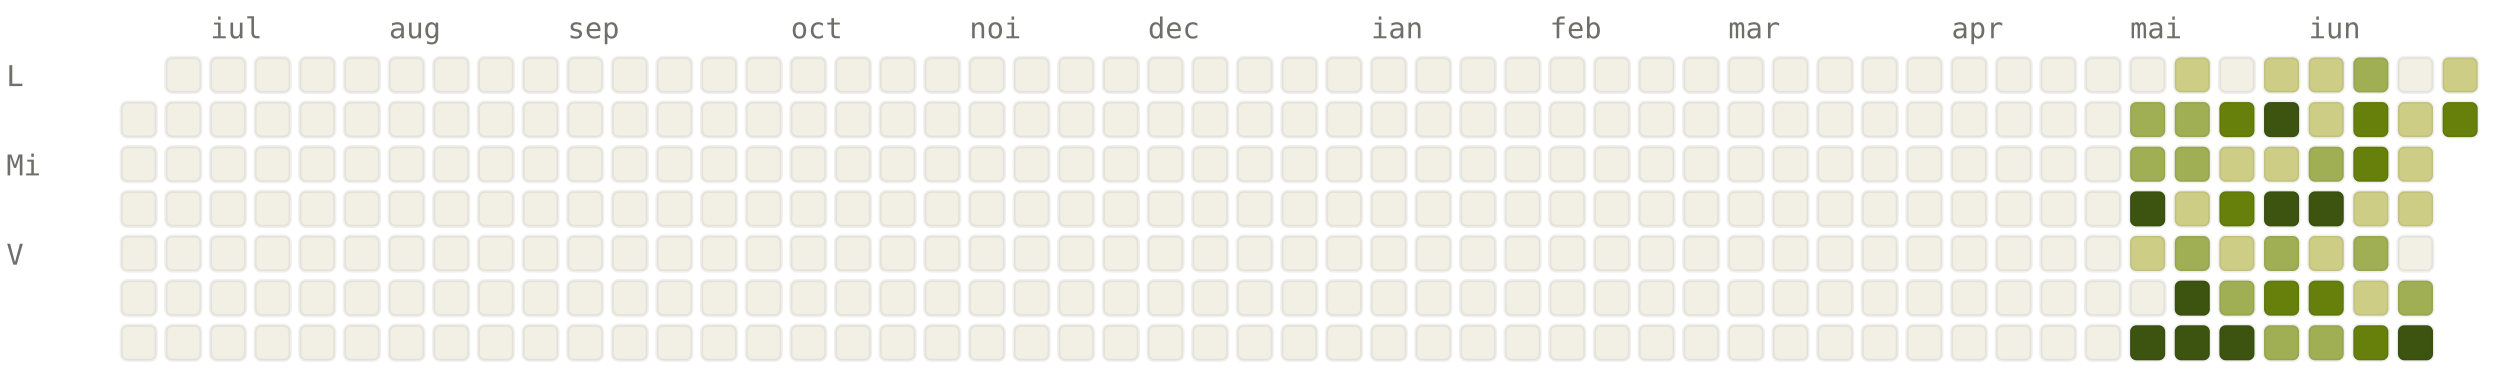
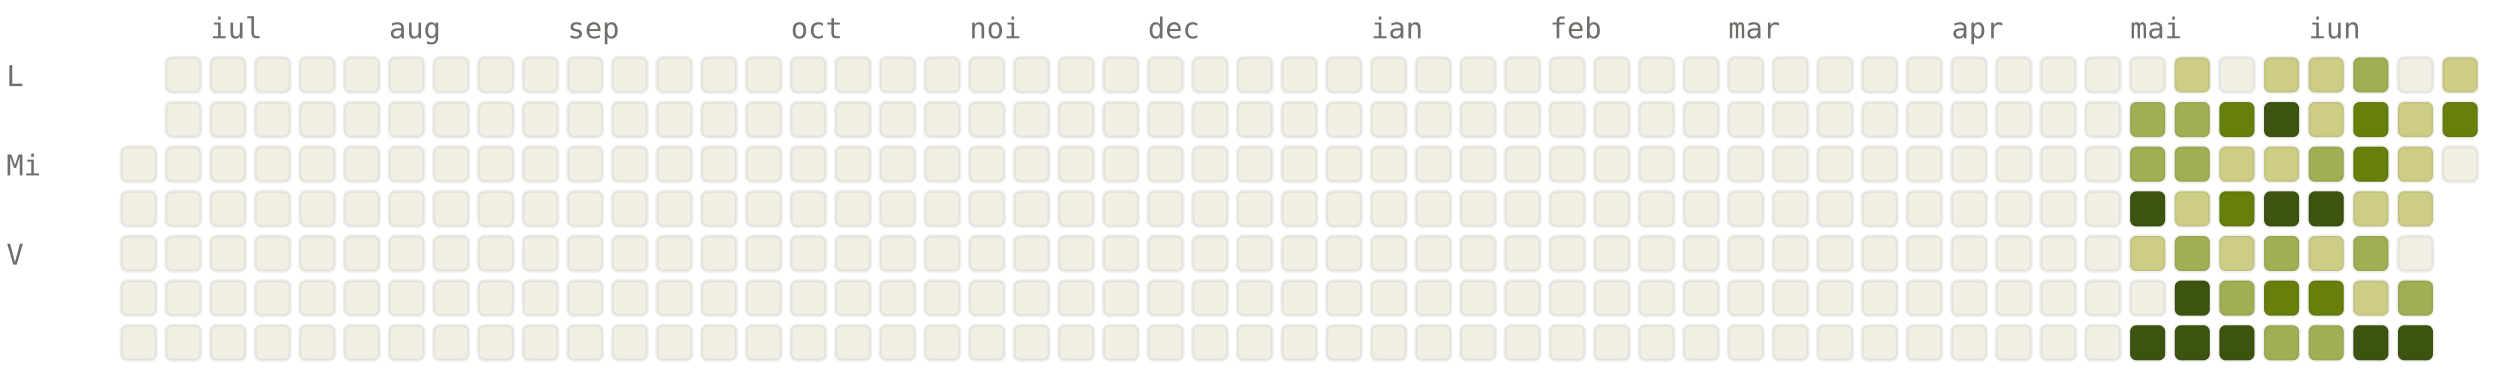
<svg xmlns="http://www.w3.org/2000/svg" viewBox="0 0 784 120" width="784" height="120" font-family="ui-monospace, SFMono-Regular, Menlo, monospace" font-size="9">
  <style>.l0{fill:#F2F0E5;stroke:rgba(0,0,0,0.06)}.l1{fill:#CDCD86;stroke:rgba(0,0,0,0.06)}.l2{fill:#A0AF54;stroke:rgba(0,0,0,0.06)}.l3{fill:#66800B;stroke:rgba(0,0,0,0.06)}.l4{fill:#3D5410;stroke:rgba(0,0,0,0.06)}.lbl{fill:#6F6E69}@media (prefers-color-scheme: dark){.l0{fill:#1C1B1A;stroke:rgba(255,255,255,0.04)}.l1{fill:#2A3D11;stroke:rgba(255,255,255,0.04)}.l2{fill:#4D6B0E;stroke:rgba(255,255,255,0.04)}.l3{fill:#879A39;stroke:rgba(255,255,255,0.04)}.l4{fill:#CDCD86;stroke:rgba(255,255,255,0.04)}.lbl{fill:#878580}}</style>
  <text x="66" y="12" class="lbl">iul</text>
  <text x="122" y="12" class="lbl">aug</text>
  <text x="178" y="12" class="lbl">sep</text>
  <text x="248" y="12" class="lbl">oct</text>
  <text x="304" y="12" class="lbl">noi</text>
  <text x="360" y="12" class="lbl">dec</text>
  <text x="430" y="12" class="lbl">ian</text>
  <text x="486" y="12" class="lbl">feb</text>
  <text x="542" y="12" class="lbl">mar</text>
  <text x="612" y="12" class="lbl">apr</text>
  <text x="668" y="12" class="lbl">mai</text>
  <text x="724" y="12" class="lbl">iun</text>
  <text x="2" y="27" class="lbl">L</text>
  <text x="2" y="55" class="lbl">Mi</text>
  <text x="2" y="83" class="lbl">V</text>
-   <rect x="38" y="32" width="11" height="11" rx="2" ry="2" class="l0" />
  <rect x="38" y="46" width="11" height="11" rx="2" ry="2" class="l0" />
  <rect x="38" y="60" width="11" height="11" rx="2" ry="2" class="l0" />
  <rect x="38" y="74" width="11" height="11" rx="2" ry="2" class="l0" />
  <rect x="38" y="88" width="11" height="11" rx="2" ry="2" class="l0" />
  <rect x="38" y="102" width="11" height="11" rx="2" ry="2" class="l0" />
  <rect x="52" y="18" width="11" height="11" rx="2" ry="2" class="l0" />
  <rect x="52" y="32" width="11" height="11" rx="2" ry="2" class="l0" />
  <rect x="52" y="46" width="11" height="11" rx="2" ry="2" class="l0" />
  <rect x="52" y="60" width="11" height="11" rx="2" ry="2" class="l0" />
  <rect x="52" y="74" width="11" height="11" rx="2" ry="2" class="l0" />
  <rect x="52" y="88" width="11" height="11" rx="2" ry="2" class="l0" />
  <rect x="52" y="102" width="11" height="11" rx="2" ry="2" class="l0" />
  <rect x="66" y="18" width="11" height="11" rx="2" ry="2" class="l0" />
  <rect x="66" y="32" width="11" height="11" rx="2" ry="2" class="l0" />
  <rect x="66" y="46" width="11" height="11" rx="2" ry="2" class="l0" />
  <rect x="66" y="60" width="11" height="11" rx="2" ry="2" class="l0" />
  <rect x="66" y="74" width="11" height="11" rx="2" ry="2" class="l0" />
  <rect x="66" y="88" width="11" height="11" rx="2" ry="2" class="l0" />
  <rect x="66" y="102" width="11" height="11" rx="2" ry="2" class="l0" />
  <rect x="80" y="18" width="11" height="11" rx="2" ry="2" class="l0" />
  <rect x="80" y="32" width="11" height="11" rx="2" ry="2" class="l0" />
  <rect x="80" y="46" width="11" height="11" rx="2" ry="2" class="l0" />
  <rect x="80" y="60" width="11" height="11" rx="2" ry="2" class="l0" />
  <rect x="80" y="74" width="11" height="11" rx="2" ry="2" class="l0" />
  <rect x="80" y="88" width="11" height="11" rx="2" ry="2" class="l0" />
  <rect x="80" y="102" width="11" height="11" rx="2" ry="2" class="l0" />
  <rect x="94" y="18" width="11" height="11" rx="2" ry="2" class="l0" />
  <rect x="94" y="32" width="11" height="11" rx="2" ry="2" class="l0" />
  <rect x="94" y="46" width="11" height="11" rx="2" ry="2" class="l0" />
  <rect x="94" y="60" width="11" height="11" rx="2" ry="2" class="l0" />
  <rect x="94" y="74" width="11" height="11" rx="2" ry="2" class="l0" />
  <rect x="94" y="88" width="11" height="11" rx="2" ry="2" class="l0" />
  <rect x="94" y="102" width="11" height="11" rx="2" ry="2" class="l0" />
  <rect x="108" y="18" width="11" height="11" rx="2" ry="2" class="l0" />
  <rect x="108" y="32" width="11" height="11" rx="2" ry="2" class="l0" />
  <rect x="108" y="46" width="11" height="11" rx="2" ry="2" class="l0" />
  <rect x="108" y="60" width="11" height="11" rx="2" ry="2" class="l0" />
  <rect x="108" y="74" width="11" height="11" rx="2" ry="2" class="l0" />
  <rect x="108" y="88" width="11" height="11" rx="2" ry="2" class="l0" />
  <rect x="108" y="102" width="11" height="11" rx="2" ry="2" class="l0" />
  <rect x="122" y="18" width="11" height="11" rx="2" ry="2" class="l0" />
  <rect x="122" y="32" width="11" height="11" rx="2" ry="2" class="l0" />
  <rect x="122" y="46" width="11" height="11" rx="2" ry="2" class="l0" />
  <rect x="122" y="60" width="11" height="11" rx="2" ry="2" class="l0" />
  <rect x="122" y="74" width="11" height="11" rx="2" ry="2" class="l0" />
  <rect x="122" y="88" width="11" height="11" rx="2" ry="2" class="l0" />
  <rect x="122" y="102" width="11" height="11" rx="2" ry="2" class="l0" />
  <rect x="136" y="18" width="11" height="11" rx="2" ry="2" class="l0" />
  <rect x="136" y="32" width="11" height="11" rx="2" ry="2" class="l0" />
  <rect x="136" y="46" width="11" height="11" rx="2" ry="2" class="l0" />
  <rect x="136" y="60" width="11" height="11" rx="2" ry="2" class="l0" />
  <rect x="136" y="74" width="11" height="11" rx="2" ry="2" class="l0" />
  <rect x="136" y="88" width="11" height="11" rx="2" ry="2" class="l0" />
  <rect x="136" y="102" width="11" height="11" rx="2" ry="2" class="l0" />
  <rect x="150" y="18" width="11" height="11" rx="2" ry="2" class="l0" />
  <rect x="150" y="32" width="11" height="11" rx="2" ry="2" class="l0" />
  <rect x="150" y="46" width="11" height="11" rx="2" ry="2" class="l0" />
  <rect x="150" y="60" width="11" height="11" rx="2" ry="2" class="l0" />
  <rect x="150" y="74" width="11" height="11" rx="2" ry="2" class="l0" />
  <rect x="150" y="88" width="11" height="11" rx="2" ry="2" class="l0" />
  <rect x="150" y="102" width="11" height="11" rx="2" ry="2" class="l0" />
  <rect x="164" y="18" width="11" height="11" rx="2" ry="2" class="l0" />
  <rect x="164" y="32" width="11" height="11" rx="2" ry="2" class="l0" />
  <rect x="164" y="46" width="11" height="11" rx="2" ry="2" class="l0" />
  <rect x="164" y="60" width="11" height="11" rx="2" ry="2" class="l0" />
  <rect x="164" y="74" width="11" height="11" rx="2" ry="2" class="l0" />
  <rect x="164" y="88" width="11" height="11" rx="2" ry="2" class="l0" />
  <rect x="164" y="102" width="11" height="11" rx="2" ry="2" class="l0" />
  <rect x="178" y="18" width="11" height="11" rx="2" ry="2" class="l0" />
  <rect x="178" y="32" width="11" height="11" rx="2" ry="2" class="l0" />
  <rect x="178" y="46" width="11" height="11" rx="2" ry="2" class="l0" />
  <rect x="178" y="60" width="11" height="11" rx="2" ry="2" class="l0" />
  <rect x="178" y="74" width="11" height="11" rx="2" ry="2" class="l0" />
  <rect x="178" y="88" width="11" height="11" rx="2" ry="2" class="l0" />
  <rect x="178" y="102" width="11" height="11" rx="2" ry="2" class="l0" />
  <rect x="192" y="18" width="11" height="11" rx="2" ry="2" class="l0" />
  <rect x="192" y="32" width="11" height="11" rx="2" ry="2" class="l0" />
  <rect x="192" y="46" width="11" height="11" rx="2" ry="2" class="l0" />
  <rect x="192" y="60" width="11" height="11" rx="2" ry="2" class="l0" />
  <rect x="192" y="74" width="11" height="11" rx="2" ry="2" class="l0" />
  <rect x="192" y="88" width="11" height="11" rx="2" ry="2" class="l0" />
  <rect x="192" y="102" width="11" height="11" rx="2" ry="2" class="l0" />
  <rect x="206" y="18" width="11" height="11" rx="2" ry="2" class="l0" />
  <rect x="206" y="32" width="11" height="11" rx="2" ry="2" class="l0" />
  <rect x="206" y="46" width="11" height="11" rx="2" ry="2" class="l0" />
  <rect x="206" y="60" width="11" height="11" rx="2" ry="2" class="l0" />
  <rect x="206" y="74" width="11" height="11" rx="2" ry="2" class="l0" />
  <rect x="206" y="88" width="11" height="11" rx="2" ry="2" class="l0" />
  <rect x="206" y="102" width="11" height="11" rx="2" ry="2" class="l0" />
  <rect x="220" y="18" width="11" height="11" rx="2" ry="2" class="l0" />
  <rect x="220" y="32" width="11" height="11" rx="2" ry="2" class="l0" />
  <rect x="220" y="46" width="11" height="11" rx="2" ry="2" class="l0" />
  <rect x="220" y="60" width="11" height="11" rx="2" ry="2" class="l0" />
  <rect x="220" y="74" width="11" height="11" rx="2" ry="2" class="l0" />
  <rect x="220" y="88" width="11" height="11" rx="2" ry="2" class="l0" />
  <rect x="220" y="102" width="11" height="11" rx="2" ry="2" class="l0" />
  <rect x="234" y="18" width="11" height="11" rx="2" ry="2" class="l0" />
  <rect x="234" y="32" width="11" height="11" rx="2" ry="2" class="l0" />
  <rect x="234" y="46" width="11" height="11" rx="2" ry="2" class="l0" />
  <rect x="234" y="60" width="11" height="11" rx="2" ry="2" class="l0" />
  <rect x="234" y="74" width="11" height="11" rx="2" ry="2" class="l0" />
  <rect x="234" y="88" width="11" height="11" rx="2" ry="2" class="l0" />
  <rect x="234" y="102" width="11" height="11" rx="2" ry="2" class="l0" />
  <rect x="248" y="18" width="11" height="11" rx="2" ry="2" class="l0" />
  <rect x="248" y="32" width="11" height="11" rx="2" ry="2" class="l0" />
  <rect x="248" y="46" width="11" height="11" rx="2" ry="2" class="l0" />
  <rect x="248" y="60" width="11" height="11" rx="2" ry="2" class="l0" />
  <rect x="248" y="74" width="11" height="11" rx="2" ry="2" class="l0" />
  <rect x="248" y="88" width="11" height="11" rx="2" ry="2" class="l0" />
  <rect x="248" y="102" width="11" height="11" rx="2" ry="2" class="l0" />
  <rect x="262" y="18" width="11" height="11" rx="2" ry="2" class="l0" />
  <rect x="262" y="32" width="11" height="11" rx="2" ry="2" class="l0" />
  <rect x="262" y="46" width="11" height="11" rx="2" ry="2" class="l0" />
  <rect x="262" y="60" width="11" height="11" rx="2" ry="2" class="l0" />
  <rect x="262" y="74" width="11" height="11" rx="2" ry="2" class="l0" />
  <rect x="262" y="88" width="11" height="11" rx="2" ry="2" class="l0" />
  <rect x="262" y="102" width="11" height="11" rx="2" ry="2" class="l0" />
  <rect x="276" y="18" width="11" height="11" rx="2" ry="2" class="l0" />
  <rect x="276" y="32" width="11" height="11" rx="2" ry="2" class="l0" />
  <rect x="276" y="46" width="11" height="11" rx="2" ry="2" class="l0" />
  <rect x="276" y="60" width="11" height="11" rx="2" ry="2" class="l0" />
  <rect x="276" y="74" width="11" height="11" rx="2" ry="2" class="l0" />
  <rect x="276" y="88" width="11" height="11" rx="2" ry="2" class="l0" />
  <rect x="276" y="102" width="11" height="11" rx="2" ry="2" class="l0" />
  <rect x="290" y="18" width="11" height="11" rx="2" ry="2" class="l0" />
  <rect x="290" y="32" width="11" height="11" rx="2" ry="2" class="l0" />
  <rect x="290" y="46" width="11" height="11" rx="2" ry="2" class="l0" />
  <rect x="290" y="60" width="11" height="11" rx="2" ry="2" class="l0" />
  <rect x="290" y="74" width="11" height="11" rx="2" ry="2" class="l0" />
  <rect x="290" y="88" width="11" height="11" rx="2" ry="2" class="l0" />
  <rect x="290" y="102" width="11" height="11" rx="2" ry="2" class="l0" />
  <rect x="304" y="18" width="11" height="11" rx="2" ry="2" class="l0" />
  <rect x="304" y="32" width="11" height="11" rx="2" ry="2" class="l0" />
  <rect x="304" y="46" width="11" height="11" rx="2" ry="2" class="l0" />
  <rect x="304" y="60" width="11" height="11" rx="2" ry="2" class="l0" />
  <rect x="304" y="74" width="11" height="11" rx="2" ry="2" class="l0" />
  <rect x="304" y="88" width="11" height="11" rx="2" ry="2" class="l0" />
  <rect x="304" y="102" width="11" height="11" rx="2" ry="2" class="l0" />
  <rect x="318" y="18" width="11" height="11" rx="2" ry="2" class="l0" />
  <rect x="318" y="32" width="11" height="11" rx="2" ry="2" class="l0" />
  <rect x="318" y="46" width="11" height="11" rx="2" ry="2" class="l0" />
  <rect x="318" y="60" width="11" height="11" rx="2" ry="2" class="l0" />
  <rect x="318" y="74" width="11" height="11" rx="2" ry="2" class="l0" />
  <rect x="318" y="88" width="11" height="11" rx="2" ry="2" class="l0" />
  <rect x="318" y="102" width="11" height="11" rx="2" ry="2" class="l0" />
  <rect x="332" y="18" width="11" height="11" rx="2" ry="2" class="l0" />
  <rect x="332" y="32" width="11" height="11" rx="2" ry="2" class="l0" />
  <rect x="332" y="46" width="11" height="11" rx="2" ry="2" class="l0" />
  <rect x="332" y="60" width="11" height="11" rx="2" ry="2" class="l0" />
  <rect x="332" y="74" width="11" height="11" rx="2" ry="2" class="l0" />
  <rect x="332" y="88" width="11" height="11" rx="2" ry="2" class="l0" />
  <rect x="332" y="102" width="11" height="11" rx="2" ry="2" class="l0" />
  <rect x="346" y="18" width="11" height="11" rx="2" ry="2" class="l0" />
  <rect x="346" y="32" width="11" height="11" rx="2" ry="2" class="l0" />
  <rect x="346" y="46" width="11" height="11" rx="2" ry="2" class="l0" />
  <rect x="346" y="60" width="11" height="11" rx="2" ry="2" class="l0" />
  <rect x="346" y="74" width="11" height="11" rx="2" ry="2" class="l0" />
  <rect x="346" y="88" width="11" height="11" rx="2" ry="2" class="l0" />
  <rect x="346" y="102" width="11" height="11" rx="2" ry="2" class="l0" />
  <rect x="360" y="18" width="11" height="11" rx="2" ry="2" class="l0" />
  <rect x="360" y="32" width="11" height="11" rx="2" ry="2" class="l0" />
  <rect x="360" y="46" width="11" height="11" rx="2" ry="2" class="l0" />
  <rect x="360" y="60" width="11" height="11" rx="2" ry="2" class="l0" />
  <rect x="360" y="74" width="11" height="11" rx="2" ry="2" class="l0" />
  <rect x="360" y="88" width="11" height="11" rx="2" ry="2" class="l0" />
  <rect x="360" y="102" width="11" height="11" rx="2" ry="2" class="l0" />
  <rect x="374" y="18" width="11" height="11" rx="2" ry="2" class="l0" />
  <rect x="374" y="32" width="11" height="11" rx="2" ry="2" class="l0" />
  <rect x="374" y="46" width="11" height="11" rx="2" ry="2" class="l0" />
  <rect x="374" y="60" width="11" height="11" rx="2" ry="2" class="l0" />
  <rect x="374" y="74" width="11" height="11" rx="2" ry="2" class="l0" />
  <rect x="374" y="88" width="11" height="11" rx="2" ry="2" class="l0" />
  <rect x="374" y="102" width="11" height="11" rx="2" ry="2" class="l0" />
  <rect x="388" y="18" width="11" height="11" rx="2" ry="2" class="l0" />
  <rect x="388" y="32" width="11" height="11" rx="2" ry="2" class="l0" />
  <rect x="388" y="46" width="11" height="11" rx="2" ry="2" class="l0" />
  <rect x="388" y="60" width="11" height="11" rx="2" ry="2" class="l0" />
  <rect x="388" y="74" width="11" height="11" rx="2" ry="2" class="l0" />
  <rect x="388" y="88" width="11" height="11" rx="2" ry="2" class="l0" />
  <rect x="388" y="102" width="11" height="11" rx="2" ry="2" class="l0" />
  <rect x="402" y="18" width="11" height="11" rx="2" ry="2" class="l0" />
  <rect x="402" y="32" width="11" height="11" rx="2" ry="2" class="l0" />
  <rect x="402" y="46" width="11" height="11" rx="2" ry="2" class="l0" />
  <rect x="402" y="60" width="11" height="11" rx="2" ry="2" class="l0" />
  <rect x="402" y="74" width="11" height="11" rx="2" ry="2" class="l0" />
  <rect x="402" y="88" width="11" height="11" rx="2" ry="2" class="l0" />
  <rect x="402" y="102" width="11" height="11" rx="2" ry="2" class="l0" />
  <rect x="416" y="18" width="11" height="11" rx="2" ry="2" class="l0" />
  <rect x="416" y="32" width="11" height="11" rx="2" ry="2" class="l0" />
  <rect x="416" y="46" width="11" height="11" rx="2" ry="2" class="l0" />
  <rect x="416" y="60" width="11" height="11" rx="2" ry="2" class="l0" />
  <rect x="416" y="74" width="11" height="11" rx="2" ry="2" class="l0" />
  <rect x="416" y="88" width="11" height="11" rx="2" ry="2" class="l0" />
  <rect x="416" y="102" width="11" height="11" rx="2" ry="2" class="l0" />
  <rect x="430" y="18" width="11" height="11" rx="2" ry="2" class="l0" />
  <rect x="430" y="32" width="11" height="11" rx="2" ry="2" class="l0" />
  <rect x="430" y="46" width="11" height="11" rx="2" ry="2" class="l0" />
  <rect x="430" y="60" width="11" height="11" rx="2" ry="2" class="l0" />
  <rect x="430" y="74" width="11" height="11" rx="2" ry="2" class="l0" />
  <rect x="430" y="88" width="11" height="11" rx="2" ry="2" class="l0" />
  <rect x="430" y="102" width="11" height="11" rx="2" ry="2" class="l0" />
  <rect x="444" y="18" width="11" height="11" rx="2" ry="2" class="l0" />
  <rect x="444" y="32" width="11" height="11" rx="2" ry="2" class="l0" />
  <rect x="444" y="46" width="11" height="11" rx="2" ry="2" class="l0" />
  <rect x="444" y="60" width="11" height="11" rx="2" ry="2" class="l0" />
  <rect x="444" y="74" width="11" height="11" rx="2" ry="2" class="l0" />
  <rect x="444" y="88" width="11" height="11" rx="2" ry="2" class="l0" />
  <rect x="444" y="102" width="11" height="11" rx="2" ry="2" class="l0" />
  <rect x="458" y="18" width="11" height="11" rx="2" ry="2" class="l0" />
  <rect x="458" y="32" width="11" height="11" rx="2" ry="2" class="l0" />
  <rect x="458" y="46" width="11" height="11" rx="2" ry="2" class="l0" />
  <rect x="458" y="60" width="11" height="11" rx="2" ry="2" class="l0" />
  <rect x="458" y="74" width="11" height="11" rx="2" ry="2" class="l0" />
  <rect x="458" y="88" width="11" height="11" rx="2" ry="2" class="l0" />
  <rect x="458" y="102" width="11" height="11" rx="2" ry="2" class="l0" />
  <rect x="472" y="18" width="11" height="11" rx="2" ry="2" class="l0" />
  <rect x="472" y="32" width="11" height="11" rx="2" ry="2" class="l0" />
  <rect x="472" y="46" width="11" height="11" rx="2" ry="2" class="l0" />
  <rect x="472" y="60" width="11" height="11" rx="2" ry="2" class="l0" />
  <rect x="472" y="74" width="11" height="11" rx="2" ry="2" class="l0" />
  <rect x="472" y="88" width="11" height="11" rx="2" ry="2" class="l0" />
  <rect x="472" y="102" width="11" height="11" rx="2" ry="2" class="l0" />
  <rect x="486" y="18" width="11" height="11" rx="2" ry="2" class="l0" />
  <rect x="486" y="32" width="11" height="11" rx="2" ry="2" class="l0" />
  <rect x="486" y="46" width="11" height="11" rx="2" ry="2" class="l0" />
  <rect x="486" y="60" width="11" height="11" rx="2" ry="2" class="l0" />
  <rect x="486" y="74" width="11" height="11" rx="2" ry="2" class="l0" />
  <rect x="486" y="88" width="11" height="11" rx="2" ry="2" class="l0" />
  <rect x="486" y="102" width="11" height="11" rx="2" ry="2" class="l0" />
  <rect x="500" y="18" width="11" height="11" rx="2" ry="2" class="l0" />
  <rect x="500" y="32" width="11" height="11" rx="2" ry="2" class="l0" />
  <rect x="500" y="46" width="11" height="11" rx="2" ry="2" class="l0" />
  <rect x="500" y="60" width="11" height="11" rx="2" ry="2" class="l0" />
  <rect x="500" y="74" width="11" height="11" rx="2" ry="2" class="l0" />
  <rect x="500" y="88" width="11" height="11" rx="2" ry="2" class="l0" />
  <rect x="500" y="102" width="11" height="11" rx="2" ry="2" class="l0" />
  <rect x="514" y="18" width="11" height="11" rx="2" ry="2" class="l0" />
  <rect x="514" y="32" width="11" height="11" rx="2" ry="2" class="l0" />
  <rect x="514" y="46" width="11" height="11" rx="2" ry="2" class="l0" />
  <rect x="514" y="60" width="11" height="11" rx="2" ry="2" class="l0" />
  <rect x="514" y="74" width="11" height="11" rx="2" ry="2" class="l0" />
  <rect x="514" y="88" width="11" height="11" rx="2" ry="2" class="l0" />
  <rect x="514" y="102" width="11" height="11" rx="2" ry="2" class="l0" />
  <rect x="528" y="18" width="11" height="11" rx="2" ry="2" class="l0" />
  <rect x="528" y="32" width="11" height="11" rx="2" ry="2" class="l0" />
  <rect x="528" y="46" width="11" height="11" rx="2" ry="2" class="l0" />
  <rect x="528" y="60" width="11" height="11" rx="2" ry="2" class="l0" />
  <rect x="528" y="74" width="11" height="11" rx="2" ry="2" class="l0" />
  <rect x="528" y="88" width="11" height="11" rx="2" ry="2" class="l0" />
  <rect x="528" y="102" width="11" height="11" rx="2" ry="2" class="l0" />
  <rect x="542" y="18" width="11" height="11" rx="2" ry="2" class="l0" />
  <rect x="542" y="32" width="11" height="11" rx="2" ry="2" class="l0" />
  <rect x="542" y="46" width="11" height="11" rx="2" ry="2" class="l0" />
  <rect x="542" y="60" width="11" height="11" rx="2" ry="2" class="l0" />
  <rect x="542" y="74" width="11" height="11" rx="2" ry="2" class="l0" />
  <rect x="542" y="88" width="11" height="11" rx="2" ry="2" class="l0" />
  <rect x="542" y="102" width="11" height="11" rx="2" ry="2" class="l0" />
  <rect x="556" y="18" width="11" height="11" rx="2" ry="2" class="l0" />
  <rect x="556" y="32" width="11" height="11" rx="2" ry="2" class="l0" />
  <rect x="556" y="46" width="11" height="11" rx="2" ry="2" class="l0" />
  <rect x="556" y="60" width="11" height="11" rx="2" ry="2" class="l0" />
  <rect x="556" y="74" width="11" height="11" rx="2" ry="2" class="l0" />
  <rect x="556" y="88" width="11" height="11" rx="2" ry="2" class="l0" />
  <rect x="556" y="102" width="11" height="11" rx="2" ry="2" class="l0" />
  <rect x="570" y="18" width="11" height="11" rx="2" ry="2" class="l0" />
  <rect x="570" y="32" width="11" height="11" rx="2" ry="2" class="l0" />
  <rect x="570" y="46" width="11" height="11" rx="2" ry="2" class="l0" />
  <rect x="570" y="60" width="11" height="11" rx="2" ry="2" class="l0" />
  <rect x="570" y="74" width="11" height="11" rx="2" ry="2" class="l0" />
  <rect x="570" y="88" width="11" height="11" rx="2" ry="2" class="l0" />
  <rect x="570" y="102" width="11" height="11" rx="2" ry="2" class="l0" />
  <rect x="584" y="18" width="11" height="11" rx="2" ry="2" class="l0" />
  <rect x="584" y="32" width="11" height="11" rx="2" ry="2" class="l0" />
  <rect x="584" y="46" width="11" height="11" rx="2" ry="2" class="l0" />
  <rect x="584" y="60" width="11" height="11" rx="2" ry="2" class="l0" />
  <rect x="584" y="74" width="11" height="11" rx="2" ry="2" class="l0" />
  <rect x="584" y="88" width="11" height="11" rx="2" ry="2" class="l0" />
  <rect x="584" y="102" width="11" height="11" rx="2" ry="2" class="l0" />
  <rect x="598" y="18" width="11" height="11" rx="2" ry="2" class="l0" />
  <rect x="598" y="32" width="11" height="11" rx="2" ry="2" class="l0" />
  <rect x="598" y="46" width="11" height="11" rx="2" ry="2" class="l0" />
  <rect x="598" y="60" width="11" height="11" rx="2" ry="2" class="l0" />
  <rect x="598" y="74" width="11" height="11" rx="2" ry="2" class="l0" />
  <rect x="598" y="88" width="11" height="11" rx="2" ry="2" class="l0" />
  <rect x="598" y="102" width="11" height="11" rx="2" ry="2" class="l0" />
  <rect x="612" y="18" width="11" height="11" rx="2" ry="2" class="l0" />
  <rect x="612" y="32" width="11" height="11" rx="2" ry="2" class="l0" />
  <rect x="612" y="46" width="11" height="11" rx="2" ry="2" class="l0" />
  <rect x="612" y="60" width="11" height="11" rx="2" ry="2" class="l0" />
  <rect x="612" y="74" width="11" height="11" rx="2" ry="2" class="l0" />
  <rect x="612" y="88" width="11" height="11" rx="2" ry="2" class="l0" />
  <rect x="612" y="102" width="11" height="11" rx="2" ry="2" class="l0" />
  <rect x="626" y="18" width="11" height="11" rx="2" ry="2" class="l0" />
  <rect x="626" y="32" width="11" height="11" rx="2" ry="2" class="l0" />
  <rect x="626" y="46" width="11" height="11" rx="2" ry="2" class="l0" />
  <rect x="626" y="60" width="11" height="11" rx="2" ry="2" class="l0" />
  <rect x="626" y="74" width="11" height="11" rx="2" ry="2" class="l0" />
  <rect x="626" y="88" width="11" height="11" rx="2" ry="2" class="l0" />
  <rect x="626" y="102" width="11" height="11" rx="2" ry="2" class="l0" />
  <rect x="640" y="18" width="11" height="11" rx="2" ry="2" class="l0" />
  <rect x="640" y="32" width="11" height="11" rx="2" ry="2" class="l0" />
  <rect x="640" y="46" width="11" height="11" rx="2" ry="2" class="l0" />
  <rect x="640" y="60" width="11" height="11" rx="2" ry="2" class="l0" />
  <rect x="640" y="74" width="11" height="11" rx="2" ry="2" class="l0" />
  <rect x="640" y="88" width="11" height="11" rx="2" ry="2" class="l0" />
  <rect x="640" y="102" width="11" height="11" rx="2" ry="2" class="l0" />
  <rect x="654" y="18" width="11" height="11" rx="2" ry="2" class="l0" />
  <rect x="654" y="32" width="11" height="11" rx="2" ry="2" class="l0" />
  <rect x="654" y="46" width="11" height="11" rx="2" ry="2" class="l0" />
  <rect x="654" y="60" width="11" height="11" rx="2" ry="2" class="l0" />
  <rect x="654" y="74" width="11" height="11" rx="2" ry="2" class="l0" />
  <rect x="654" y="88" width="11" height="11" rx="2" ry="2" class="l0" />
  <rect x="654" y="102" width="11" height="11" rx="2" ry="2" class="l0" />
  <rect x="668" y="18" width="11" height="11" rx="2" ry="2" class="l0" />
  <rect x="668" y="32" width="11" height="11" rx="2" ry="2" class="l2" />
  <rect x="668" y="46" width="11" height="11" rx="2" ry="2" class="l2" />
  <rect x="668" y="60" width="11" height="11" rx="2" ry="2" class="l4" />
  <rect x="668" y="74" width="11" height="11" rx="2" ry="2" class="l1" />
  <rect x="668" y="88" width="11" height="11" rx="2" ry="2" class="l0" />
  <rect x="668" y="102" width="11" height="11" rx="2" ry="2" class="l4" />
  <rect x="682" y="18" width="11" height="11" rx="2" ry="2" class="l1" />
  <rect x="682" y="32" width="11" height="11" rx="2" ry="2" class="l2" />
  <rect x="682" y="46" width="11" height="11" rx="2" ry="2" class="l2" />
  <rect x="682" y="60" width="11" height="11" rx="2" ry="2" class="l1" />
  <rect x="682" y="74" width="11" height="11" rx="2" ry="2" class="l2" />
  <rect x="682" y="88" width="11" height="11" rx="2" ry="2" class="l4" />
  <rect x="682" y="102" width="11" height="11" rx="2" ry="2" class="l4" />
  <rect x="696" y="18" width="11" height="11" rx="2" ry="2" class="l0" />
  <rect x="696" y="32" width="11" height="11" rx="2" ry="2" class="l3" />
  <rect x="696" y="46" width="11" height="11" rx="2" ry="2" class="l1" />
  <rect x="696" y="60" width="11" height="11" rx="2" ry="2" class="l3" />
  <rect x="696" y="74" width="11" height="11" rx="2" ry="2" class="l1" />
  <rect x="696" y="88" width="11" height="11" rx="2" ry="2" class="l2" />
  <rect x="696" y="102" width="11" height="11" rx="2" ry="2" class="l4" />
  <rect x="710" y="18" width="11" height="11" rx="2" ry="2" class="l1" />
  <rect x="710" y="32" width="11" height="11" rx="2" ry="2" class="l4" />
  <rect x="710" y="46" width="11" height="11" rx="2" ry="2" class="l1" />
  <rect x="710" y="60" width="11" height="11" rx="2" ry="2" class="l4" />
  <rect x="710" y="74" width="11" height="11" rx="2" ry="2" class="l2" />
  <rect x="710" y="88" width="11" height="11" rx="2" ry="2" class="l3" />
  <rect x="710" y="102" width="11" height="11" rx="2" ry="2" class="l2" />
  <rect x="724" y="18" width="11" height="11" rx="2" ry="2" class="l1" />
  <rect x="724" y="32" width="11" height="11" rx="2" ry="2" class="l1" />
  <rect x="724" y="46" width="11" height="11" rx="2" ry="2" class="l2" />
  <rect x="724" y="60" width="11" height="11" rx="2" ry="2" class="l4" />
  <rect x="724" y="74" width="11" height="11" rx="2" ry="2" class="l1" />
  <rect x="724" y="88" width="11" height="11" rx="2" ry="2" class="l3" />
  <rect x="724" y="102" width="11" height="11" rx="2" ry="2" class="l2" />
  <rect x="738" y="18" width="11" height="11" rx="2" ry="2" class="l2" />
  <rect x="738" y="32" width="11" height="11" rx="2" ry="2" class="l3" />
  <rect x="738" y="46" width="11" height="11" rx="2" ry="2" class="l3" />
  <rect x="738" y="60" width="11" height="11" rx="2" ry="2" class="l1" />
  <rect x="738" y="74" width="11" height="11" rx="2" ry="2" class="l2" />
  <rect x="738" y="88" width="11" height="11" rx="2" ry="2" class="l1" />
-   <rect x="738" y="102" width="11" height="11" rx="2" ry="2" class="l3" />
+   <rect x="738" y="102" width="11" height="11" rx="2" ry="2" class="l4" />
  <rect x="752" y="18" width="11" height="11" rx="2" ry="2" class="l0" />
  <rect x="752" y="32" width="11" height="11" rx="2" ry="2" class="l1" />
  <rect x="752" y="46" width="11" height="11" rx="2" ry="2" class="l1" />
  <rect x="752" y="60" width="11" height="11" rx="2" ry="2" class="l1" />
  <rect x="752" y="74" width="11" height="11" rx="2" ry="2" class="l0" />
  <rect x="752" y="88" width="11" height="11" rx="2" ry="2" class="l2" />
  <rect x="752" y="102" width="11" height="11" rx="2" ry="2" class="l4" />
  <rect x="766" y="18" width="11" height="11" rx="2" ry="2" class="l1" />
  <rect x="766" y="32" width="11" height="11" rx="2" ry="2" class="l3" />
+   <rect x="766" y="46" width="11" height="11" rx="2" ry="2" class="l0" />
</svg>
